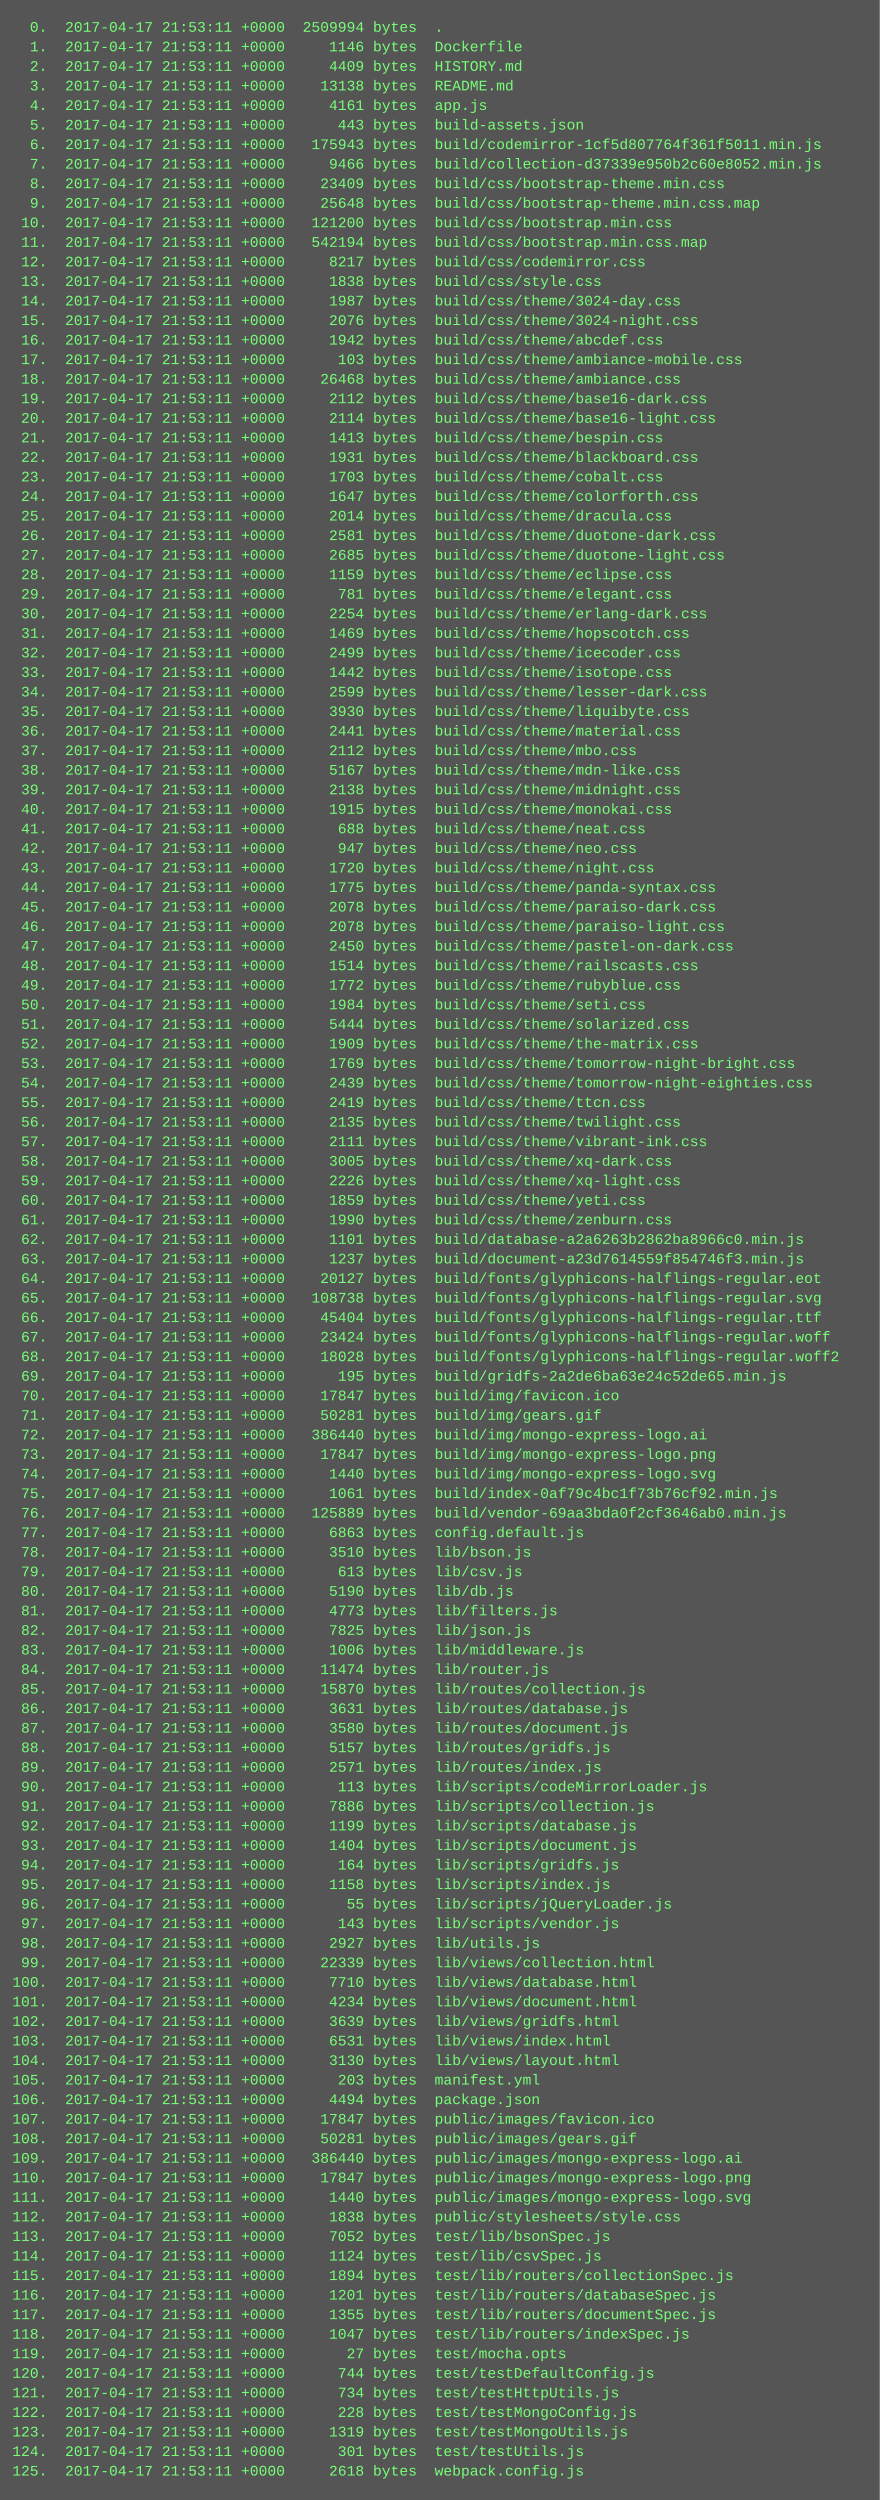
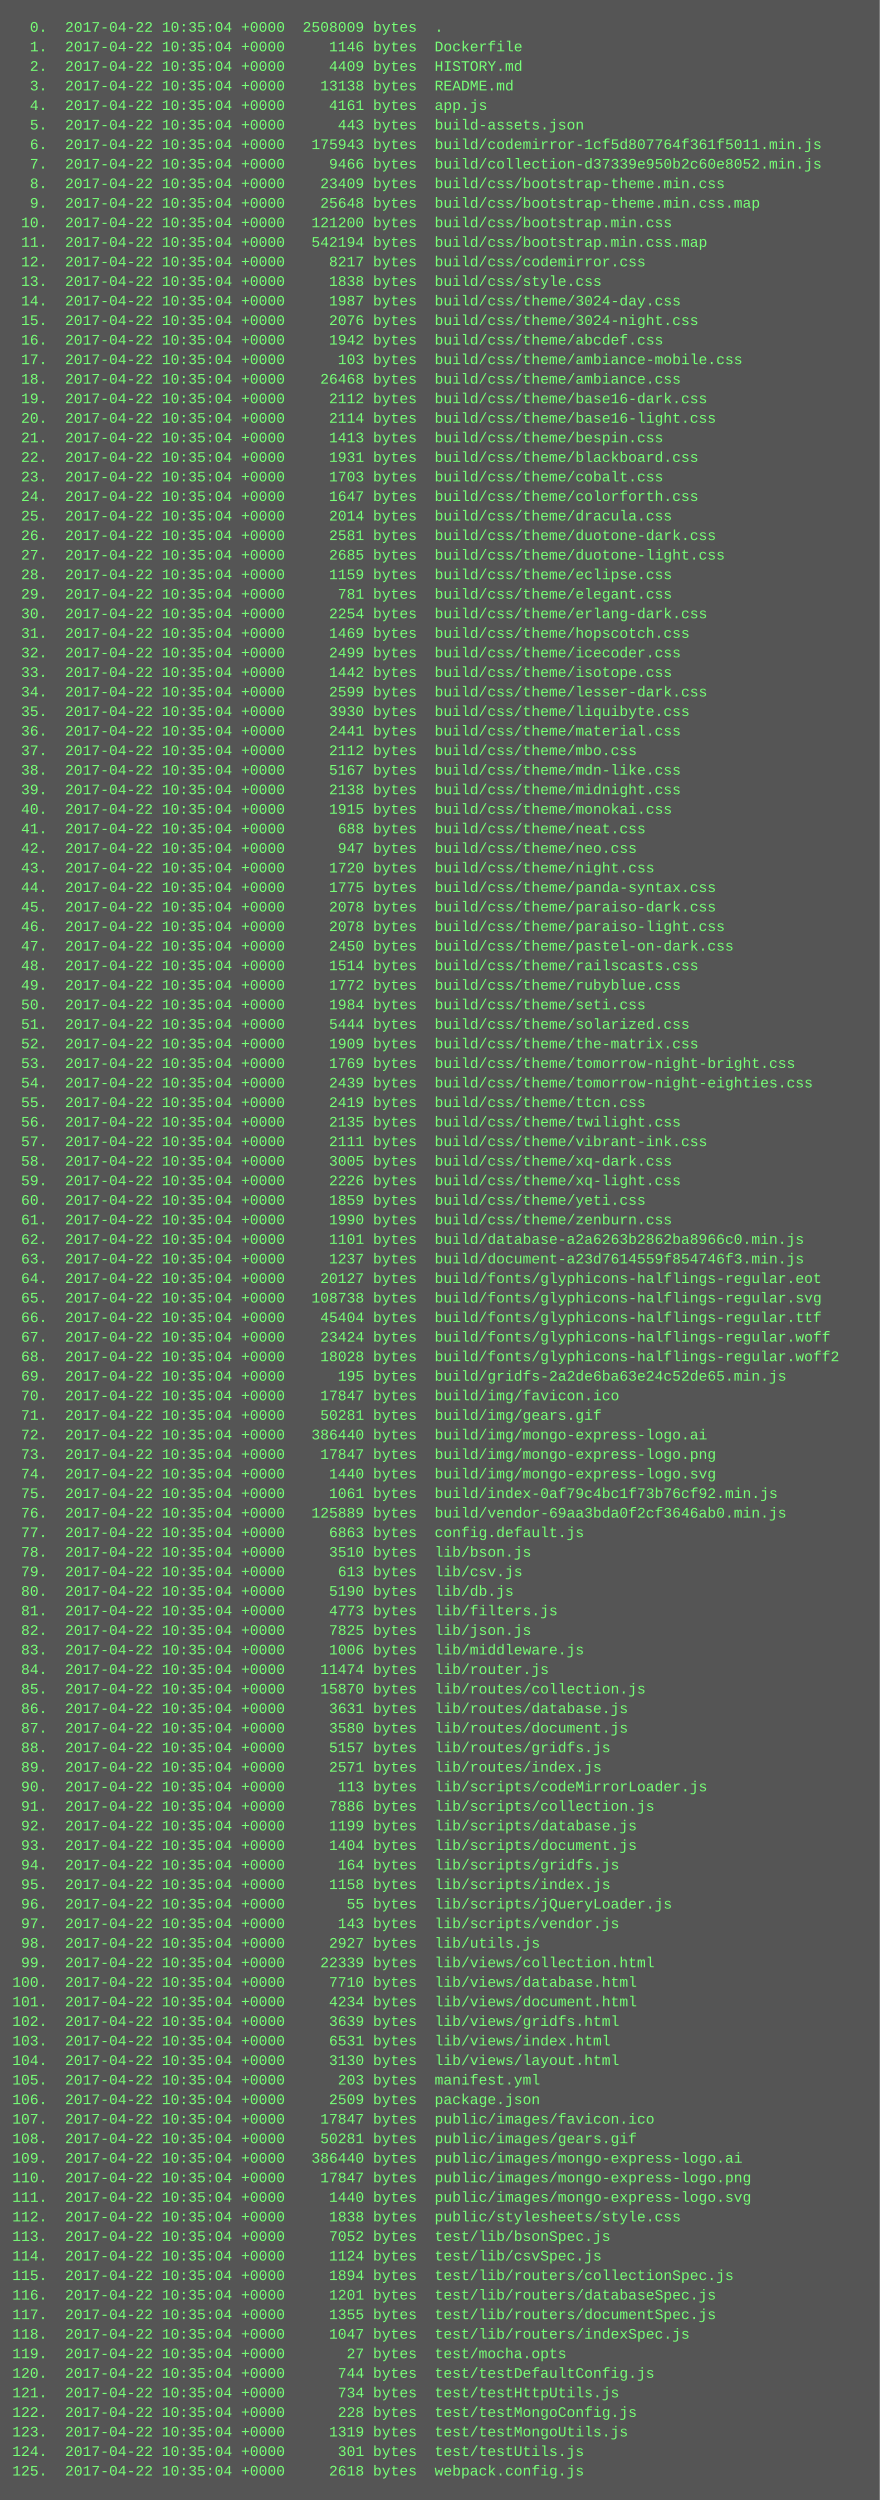
<svg xmlns="http://www.w3.org/2000/svg" height="2046" width="720">
  <rect height="2046" fill="#555" width="720" />
  <text fill="#7f7" font-family="Courier New" font-size="12" xml:space="preserve">
-     <tspan x="10" y="26">  0.  2017-04-17 21:53:11 +0000  2509994 bytes  .</tspan>
-     <tspan x="10" y="42">  1.  2017-04-17 21:53:11 +0000     1146 bytes  Dockerfile</tspan>
-     <tspan x="10" y="58">  2.  2017-04-17 21:53:11 +0000     4409 bytes  HISTORY.md</tspan>
-     <tspan x="10" y="74">  3.  2017-04-17 21:53:11 +0000    13138 bytes  README.md</tspan>
-     <tspan x="10" y="90">  4.  2017-04-17 21:53:11 +0000     4161 bytes  app.js</tspan>
-     <tspan x="10" y="106">  5.  2017-04-17 21:53:11 +0000      443 bytes  build-assets.json</tspan>
-     <tspan x="10" y="122">  6.  2017-04-17 21:53:11 +0000   175943 bytes  build/codemirror-1cf5d807764f361f5011.min.js</tspan>
-     <tspan x="10" y="138">  7.  2017-04-17 21:53:11 +0000     9466 bytes  build/collection-d37339e950b2c60e8052.min.js</tspan>
-     <tspan x="10" y="154">  8.  2017-04-17 21:53:11 +0000    23409 bytes  build/css/bootstrap-theme.min.css</tspan>
-     <tspan x="10" y="170">  9.  2017-04-17 21:53:11 +0000    25648 bytes  build/css/bootstrap-theme.min.css.map</tspan>
-     <tspan x="10" y="186"> 10.  2017-04-17 21:53:11 +0000   121200 bytes  build/css/bootstrap.min.css</tspan>
-     <tspan x="10" y="202"> 11.  2017-04-17 21:53:11 +0000   542194 bytes  build/css/bootstrap.min.css.map</tspan>
-     <tspan x="10" y="218"> 12.  2017-04-17 21:53:11 +0000     8217 bytes  build/css/codemirror.css</tspan>
-     <tspan x="10" y="234"> 13.  2017-04-17 21:53:11 +0000     1838 bytes  build/css/style.css</tspan>
-     <tspan x="10" y="250"> 14.  2017-04-17 21:53:11 +0000     1987 bytes  build/css/theme/3024-day.css</tspan>
-     <tspan x="10" y="266"> 15.  2017-04-17 21:53:11 +0000     2076 bytes  build/css/theme/3024-night.css</tspan>
-     <tspan x="10" y="282"> 16.  2017-04-17 21:53:11 +0000     1942 bytes  build/css/theme/abcdef.css</tspan>
-     <tspan x="10" y="298"> 17.  2017-04-17 21:53:11 +0000      103 bytes  build/css/theme/ambiance-mobile.css</tspan>
-     <tspan x="10" y="314"> 18.  2017-04-17 21:53:11 +0000    26468 bytes  build/css/theme/ambiance.css</tspan>
-     <tspan x="10" y="330"> 19.  2017-04-17 21:53:11 +0000     2112 bytes  build/css/theme/base16-dark.css</tspan>
-     <tspan x="10" y="346"> 20.  2017-04-17 21:53:11 +0000     2114 bytes  build/css/theme/base16-light.css</tspan>
-     <tspan x="10" y="362"> 21.  2017-04-17 21:53:11 +0000     1413 bytes  build/css/theme/bespin.css</tspan>
-     <tspan x="10" y="378"> 22.  2017-04-17 21:53:11 +0000     1931 bytes  build/css/theme/blackboard.css</tspan>
-     <tspan x="10" y="394"> 23.  2017-04-17 21:53:11 +0000     1703 bytes  build/css/theme/cobalt.css</tspan>
-     <tspan x="10" y="410"> 24.  2017-04-17 21:53:11 +0000     1647 bytes  build/css/theme/colorforth.css</tspan>
-     <tspan x="10" y="426"> 25.  2017-04-17 21:53:11 +0000     2014 bytes  build/css/theme/dracula.css</tspan>
-     <tspan x="10" y="442"> 26.  2017-04-17 21:53:11 +0000     2581 bytes  build/css/theme/duotone-dark.css</tspan>
-     <tspan x="10" y="458"> 27.  2017-04-17 21:53:11 +0000     2685 bytes  build/css/theme/duotone-light.css</tspan>
-     <tspan x="10" y="474"> 28.  2017-04-17 21:53:11 +0000     1159 bytes  build/css/theme/eclipse.css</tspan>
-     <tspan x="10" y="490"> 29.  2017-04-17 21:53:11 +0000      781 bytes  build/css/theme/elegant.css</tspan>
-     <tspan x="10" y="506"> 30.  2017-04-17 21:53:11 +0000     2254 bytes  build/css/theme/erlang-dark.css</tspan>
-     <tspan x="10" y="522"> 31.  2017-04-17 21:53:11 +0000     1469 bytes  build/css/theme/hopscotch.css</tspan>
-     <tspan x="10" y="538"> 32.  2017-04-17 21:53:11 +0000     2499 bytes  build/css/theme/icecoder.css</tspan>
-     <tspan x="10" y="554"> 33.  2017-04-17 21:53:11 +0000     1442 bytes  build/css/theme/isotope.css</tspan>
-     <tspan x="10" y="570"> 34.  2017-04-17 21:53:11 +0000     2599 bytes  build/css/theme/lesser-dark.css</tspan>
-     <tspan x="10" y="586"> 35.  2017-04-17 21:53:11 +0000     3930 bytes  build/css/theme/liquibyte.css</tspan>
-     <tspan x="10" y="602"> 36.  2017-04-17 21:53:11 +0000     2441 bytes  build/css/theme/material.css</tspan>
-     <tspan x="10" y="618"> 37.  2017-04-17 21:53:11 +0000     2112 bytes  build/css/theme/mbo.css</tspan>
-     <tspan x="10" y="634"> 38.  2017-04-17 21:53:11 +0000     5167 bytes  build/css/theme/mdn-like.css</tspan>
-     <tspan x="10" y="650"> 39.  2017-04-17 21:53:11 +0000     2138 bytes  build/css/theme/midnight.css</tspan>
-     <tspan x="10" y="666"> 40.  2017-04-17 21:53:11 +0000     1915 bytes  build/css/theme/monokai.css</tspan>
-     <tspan x="10" y="682"> 41.  2017-04-17 21:53:11 +0000      688 bytes  build/css/theme/neat.css</tspan>
-     <tspan x="10" y="698"> 42.  2017-04-17 21:53:11 +0000      947 bytes  build/css/theme/neo.css</tspan>
-     <tspan x="10" y="714"> 43.  2017-04-17 21:53:11 +0000     1720 bytes  build/css/theme/night.css</tspan>
-     <tspan x="10" y="730"> 44.  2017-04-17 21:53:11 +0000     1775 bytes  build/css/theme/panda-syntax.css</tspan>
-     <tspan x="10" y="746"> 45.  2017-04-17 21:53:11 +0000     2078 bytes  build/css/theme/paraiso-dark.css</tspan>
-     <tspan x="10" y="762"> 46.  2017-04-17 21:53:11 +0000     2078 bytes  build/css/theme/paraiso-light.css</tspan>
-     <tspan x="10" y="778"> 47.  2017-04-17 21:53:11 +0000     2450 bytes  build/css/theme/pastel-on-dark.css</tspan>
-     <tspan x="10" y="794"> 48.  2017-04-17 21:53:11 +0000     1514 bytes  build/css/theme/railscasts.css</tspan>
-     <tspan x="10" y="810"> 49.  2017-04-17 21:53:11 +0000     1772 bytes  build/css/theme/rubyblue.css</tspan>
-     <tspan x="10" y="826"> 50.  2017-04-17 21:53:11 +0000     1984 bytes  build/css/theme/seti.css</tspan>
-     <tspan x="10" y="842"> 51.  2017-04-17 21:53:11 +0000     5444 bytes  build/css/theme/solarized.css</tspan>
-     <tspan x="10" y="858"> 52.  2017-04-17 21:53:11 +0000     1909 bytes  build/css/theme/the-matrix.css</tspan>
-     <tspan x="10" y="874"> 53.  2017-04-17 21:53:11 +0000     1769 bytes  build/css/theme/tomorrow-night-bright.css</tspan>
-     <tspan x="10" y="890"> 54.  2017-04-17 21:53:11 +0000     2439 bytes  build/css/theme/tomorrow-night-eighties.css</tspan>
-     <tspan x="10" y="906"> 55.  2017-04-17 21:53:11 +0000     2419 bytes  build/css/theme/ttcn.css</tspan>
-     <tspan x="10" y="922"> 56.  2017-04-17 21:53:11 +0000     2135 bytes  build/css/theme/twilight.css</tspan>
-     <tspan x="10" y="938"> 57.  2017-04-17 21:53:11 +0000     2111 bytes  build/css/theme/vibrant-ink.css</tspan>
-     <tspan x="10" y="954"> 58.  2017-04-17 21:53:11 +0000     3005 bytes  build/css/theme/xq-dark.css</tspan>
-     <tspan x="10" y="970"> 59.  2017-04-17 21:53:11 +0000     2226 bytes  build/css/theme/xq-light.css</tspan>
-     <tspan x="10" y="986"> 60.  2017-04-17 21:53:11 +0000     1859 bytes  build/css/theme/yeti.css</tspan>
-     <tspan x="10" y="1002"> 61.  2017-04-17 21:53:11 +0000     1990 bytes  build/css/theme/zenburn.css</tspan>
-     <tspan x="10" y="1018"> 62.  2017-04-17 21:53:11 +0000     1101 bytes  build/database-a2a6263b2862ba8966c0.min.js</tspan>
-     <tspan x="10" y="1034"> 63.  2017-04-17 21:53:11 +0000     1237 bytes  build/document-a23d7614559f854746f3.min.js</tspan>
-     <tspan x="10" y="1050"> 64.  2017-04-17 21:53:11 +0000    20127 bytes  build/fonts/glyphicons-halflings-regular.eot</tspan>
-     <tspan x="10" y="1066"> 65.  2017-04-17 21:53:11 +0000   108738 bytes  build/fonts/glyphicons-halflings-regular.svg</tspan>
-     <tspan x="10" y="1082"> 66.  2017-04-17 21:53:11 +0000    45404 bytes  build/fonts/glyphicons-halflings-regular.ttf</tspan>
-     <tspan x="10" y="1098"> 67.  2017-04-17 21:53:11 +0000    23424 bytes  build/fonts/glyphicons-halflings-regular.woff</tspan>
-     <tspan x="10" y="1114"> 68.  2017-04-17 21:53:11 +0000    18028 bytes  build/fonts/glyphicons-halflings-regular.woff2</tspan>
-     <tspan x="10" y="1130"> 69.  2017-04-17 21:53:11 +0000      195 bytes  build/gridfs-2a2de6ba63e24c52de65.min.js</tspan>
-     <tspan x="10" y="1146"> 70.  2017-04-17 21:53:11 +0000    17847 bytes  build/img/favicon.ico</tspan>
-     <tspan x="10" y="1162"> 71.  2017-04-17 21:53:11 +0000    50281 bytes  build/img/gears.gif</tspan>
-     <tspan x="10" y="1178"> 72.  2017-04-17 21:53:11 +0000   386440 bytes  build/img/mongo-express-logo.ai</tspan>
-     <tspan x="10" y="1194"> 73.  2017-04-17 21:53:11 +0000    17847 bytes  build/img/mongo-express-logo.png</tspan>
-     <tspan x="10" y="1210"> 74.  2017-04-17 21:53:11 +0000     1440 bytes  build/img/mongo-express-logo.svg</tspan>
-     <tspan x="10" y="1226"> 75.  2017-04-17 21:53:11 +0000     1061 bytes  build/index-0af79c4bc1f73b76cf92.min.js</tspan>
-     <tspan x="10" y="1242"> 76.  2017-04-17 21:53:11 +0000   125889 bytes  build/vendor-69aa3bda0f2cf3646ab0.min.js</tspan>
-     <tspan x="10" y="1258"> 77.  2017-04-17 21:53:11 +0000     6863 bytes  config.default.js</tspan>
-     <tspan x="10" y="1274"> 78.  2017-04-17 21:53:11 +0000     3510 bytes  lib/bson.js</tspan>
-     <tspan x="10" y="1290"> 79.  2017-04-17 21:53:11 +0000      613 bytes  lib/csv.js</tspan>
-     <tspan x="10" y="1306"> 80.  2017-04-17 21:53:11 +0000     5190 bytes  lib/db.js</tspan>
-     <tspan x="10" y="1322"> 81.  2017-04-17 21:53:11 +0000     4773 bytes  lib/filters.js</tspan>
-     <tspan x="10" y="1338"> 82.  2017-04-17 21:53:11 +0000     7825 bytes  lib/json.js</tspan>
-     <tspan x="10" y="1354"> 83.  2017-04-17 21:53:11 +0000     1006 bytes  lib/middleware.js</tspan>
-     <tspan x="10" y="1370"> 84.  2017-04-17 21:53:11 +0000    11474 bytes  lib/router.js</tspan>
-     <tspan x="10" y="1386"> 85.  2017-04-17 21:53:11 +0000    15870 bytes  lib/routes/collection.js</tspan>
-     <tspan x="10" y="1402"> 86.  2017-04-17 21:53:11 +0000     3631 bytes  lib/routes/database.js</tspan>
-     <tspan x="10" y="1418"> 87.  2017-04-17 21:53:11 +0000     3580 bytes  lib/routes/document.js</tspan>
-     <tspan x="10" y="1434"> 88.  2017-04-17 21:53:11 +0000     5157 bytes  lib/routes/gridfs.js</tspan>
-     <tspan x="10" y="1450"> 89.  2017-04-17 21:53:11 +0000     2571 bytes  lib/routes/index.js</tspan>
-     <tspan x="10" y="1466"> 90.  2017-04-17 21:53:11 +0000      113 bytes  lib/scripts/codeMirrorLoader.js</tspan>
-     <tspan x="10" y="1482"> 91.  2017-04-17 21:53:11 +0000     7886 bytes  lib/scripts/collection.js</tspan>
-     <tspan x="10" y="1498"> 92.  2017-04-17 21:53:11 +0000     1199 bytes  lib/scripts/database.js</tspan>
-     <tspan x="10" y="1514"> 93.  2017-04-17 21:53:11 +0000     1404 bytes  lib/scripts/document.js</tspan>
-     <tspan x="10" y="1530"> 94.  2017-04-17 21:53:11 +0000      164 bytes  lib/scripts/gridfs.js</tspan>
-     <tspan x="10" y="1546"> 95.  2017-04-17 21:53:11 +0000     1158 bytes  lib/scripts/index.js</tspan>
-     <tspan x="10" y="1562"> 96.  2017-04-17 21:53:11 +0000       55 bytes  lib/scripts/jQueryLoader.js</tspan>
-     <tspan x="10" y="1578"> 97.  2017-04-17 21:53:11 +0000      143 bytes  lib/scripts/vendor.js</tspan>
-     <tspan x="10" y="1594"> 98.  2017-04-17 21:53:11 +0000     2927 bytes  lib/utils.js</tspan>
-     <tspan x="10" y="1610"> 99.  2017-04-17 21:53:11 +0000    22339 bytes  lib/views/collection.html</tspan>
-     <tspan x="10" y="1626">100.  2017-04-17 21:53:11 +0000     7710 bytes  lib/views/database.html</tspan>
-     <tspan x="10" y="1642">101.  2017-04-17 21:53:11 +0000     4234 bytes  lib/views/document.html</tspan>
-     <tspan x="10" y="1658">102.  2017-04-17 21:53:11 +0000     3639 bytes  lib/views/gridfs.html</tspan>
-     <tspan x="10" y="1674">103.  2017-04-17 21:53:11 +0000     6531 bytes  lib/views/index.html</tspan>
-     <tspan x="10" y="1690">104.  2017-04-17 21:53:11 +0000     3130 bytes  lib/views/layout.html</tspan>
-     <tspan x="10" y="1706">105.  2017-04-17 21:53:11 +0000      203 bytes  manifest.yml</tspan>
-     <tspan x="10" y="1722">106.  2017-04-17 21:53:11 +0000     4494 bytes  package.json</tspan>
-     <tspan x="10" y="1738">107.  2017-04-17 21:53:11 +0000    17847 bytes  public/images/favicon.ico</tspan>
-     <tspan x="10" y="1754">108.  2017-04-17 21:53:11 +0000    50281 bytes  public/images/gears.gif</tspan>
-     <tspan x="10" y="1770">109.  2017-04-17 21:53:11 +0000   386440 bytes  public/images/mongo-express-logo.ai</tspan>
-     <tspan x="10" y="1786">110.  2017-04-17 21:53:11 +0000    17847 bytes  public/images/mongo-express-logo.png</tspan>
-     <tspan x="10" y="1802">111.  2017-04-17 21:53:11 +0000     1440 bytes  public/images/mongo-express-logo.svg</tspan>
-     <tspan x="10" y="1818">112.  2017-04-17 21:53:11 +0000     1838 bytes  public/stylesheets/style.css</tspan>
-     <tspan x="10" y="1834">113.  2017-04-17 21:53:11 +0000     7052 bytes  test/lib/bsonSpec.js</tspan>
-     <tspan x="10" y="1850">114.  2017-04-17 21:53:11 +0000     1124 bytes  test/lib/csvSpec.js</tspan>
-     <tspan x="10" y="1866">115.  2017-04-17 21:53:11 +0000     1894 bytes  test/lib/routers/collectionSpec.js</tspan>
-     <tspan x="10" y="1882">116.  2017-04-17 21:53:11 +0000     1201 bytes  test/lib/routers/databaseSpec.js</tspan>
-     <tspan x="10" y="1898">117.  2017-04-17 21:53:11 +0000     1355 bytes  test/lib/routers/documentSpec.js</tspan>
-     <tspan x="10" y="1914">118.  2017-04-17 21:53:11 +0000     1047 bytes  test/lib/routers/indexSpec.js</tspan>
-     <tspan x="10" y="1930">119.  2017-04-17 21:53:11 +0000       27 bytes  test/mocha.opts</tspan>
-     <tspan x="10" y="1946">120.  2017-04-17 21:53:11 +0000      744 bytes  test/testDefaultConfig.js</tspan>
-     <tspan x="10" y="1962">121.  2017-04-17 21:53:11 +0000      734 bytes  test/testHttpUtils.js</tspan>
-     <tspan x="10" y="1978">122.  2017-04-17 21:53:11 +0000      228 bytes  test/testMongoConfig.js</tspan>
-     <tspan x="10" y="1994">123.  2017-04-17 21:53:11 +0000     1319 bytes  test/testMongoUtils.js</tspan>
-     <tspan x="10" y="2010">124.  2017-04-17 21:53:11 +0000      301 bytes  test/testUtils.js</tspan>
-     <tspan x="10" y="2026">125.  2017-04-17 21:53:11 +0000     2618 bytes  webpack.config.js</tspan>
+     <tspan x="10" y="26">  0.  2017-04-22 10:35:04 +0000  2508009 bytes  .</tspan>
+     <tspan x="10" y="42">  1.  2017-04-22 10:35:04 +0000     1146 bytes  Dockerfile</tspan>
+     <tspan x="10" y="58">  2.  2017-04-22 10:35:04 +0000     4409 bytes  HISTORY.md</tspan>
+     <tspan x="10" y="74">  3.  2017-04-22 10:35:04 +0000    13138 bytes  README.md</tspan>
+     <tspan x="10" y="90">  4.  2017-04-22 10:35:04 +0000     4161 bytes  app.js</tspan>
+     <tspan x="10" y="106">  5.  2017-04-22 10:35:04 +0000      443 bytes  build-assets.json</tspan>
+     <tspan x="10" y="122">  6.  2017-04-22 10:35:04 +0000   175943 bytes  build/codemirror-1cf5d807764f361f5011.min.js</tspan>
+     <tspan x="10" y="138">  7.  2017-04-22 10:35:04 +0000     9466 bytes  build/collection-d37339e950b2c60e8052.min.js</tspan>
+     <tspan x="10" y="154">  8.  2017-04-22 10:35:04 +0000    23409 bytes  build/css/bootstrap-theme.min.css</tspan>
+     <tspan x="10" y="170">  9.  2017-04-22 10:35:04 +0000    25648 bytes  build/css/bootstrap-theme.min.css.map</tspan>
+     <tspan x="10" y="186"> 10.  2017-04-22 10:35:04 +0000   121200 bytes  build/css/bootstrap.min.css</tspan>
+     <tspan x="10" y="202"> 11.  2017-04-22 10:35:04 +0000   542194 bytes  build/css/bootstrap.min.css.map</tspan>
+     <tspan x="10" y="218"> 12.  2017-04-22 10:35:04 +0000     8217 bytes  build/css/codemirror.css</tspan>
+     <tspan x="10" y="234"> 13.  2017-04-22 10:35:04 +0000     1838 bytes  build/css/style.css</tspan>
+     <tspan x="10" y="250"> 14.  2017-04-22 10:35:04 +0000     1987 bytes  build/css/theme/3024-day.css</tspan>
+     <tspan x="10" y="266"> 15.  2017-04-22 10:35:04 +0000     2076 bytes  build/css/theme/3024-night.css</tspan>
+     <tspan x="10" y="282"> 16.  2017-04-22 10:35:04 +0000     1942 bytes  build/css/theme/abcdef.css</tspan>
+     <tspan x="10" y="298"> 17.  2017-04-22 10:35:04 +0000      103 bytes  build/css/theme/ambiance-mobile.css</tspan>
+     <tspan x="10" y="314"> 18.  2017-04-22 10:35:04 +0000    26468 bytes  build/css/theme/ambiance.css</tspan>
+     <tspan x="10" y="330"> 19.  2017-04-22 10:35:04 +0000     2112 bytes  build/css/theme/base16-dark.css</tspan>
+     <tspan x="10" y="346"> 20.  2017-04-22 10:35:04 +0000     2114 bytes  build/css/theme/base16-light.css</tspan>
+     <tspan x="10" y="362"> 21.  2017-04-22 10:35:04 +0000     1413 bytes  build/css/theme/bespin.css</tspan>
+     <tspan x="10" y="378"> 22.  2017-04-22 10:35:04 +0000     1931 bytes  build/css/theme/blackboard.css</tspan>
+     <tspan x="10" y="394"> 23.  2017-04-22 10:35:04 +0000     1703 bytes  build/css/theme/cobalt.css</tspan>
+     <tspan x="10" y="410"> 24.  2017-04-22 10:35:04 +0000     1647 bytes  build/css/theme/colorforth.css</tspan>
+     <tspan x="10" y="426"> 25.  2017-04-22 10:35:04 +0000     2014 bytes  build/css/theme/dracula.css</tspan>
+     <tspan x="10" y="442"> 26.  2017-04-22 10:35:04 +0000     2581 bytes  build/css/theme/duotone-dark.css</tspan>
+     <tspan x="10" y="458"> 27.  2017-04-22 10:35:04 +0000     2685 bytes  build/css/theme/duotone-light.css</tspan>
+     <tspan x="10" y="474"> 28.  2017-04-22 10:35:04 +0000     1159 bytes  build/css/theme/eclipse.css</tspan>
+     <tspan x="10" y="490"> 29.  2017-04-22 10:35:04 +0000      781 bytes  build/css/theme/elegant.css</tspan>
+     <tspan x="10" y="506"> 30.  2017-04-22 10:35:04 +0000     2254 bytes  build/css/theme/erlang-dark.css</tspan>
+     <tspan x="10" y="522"> 31.  2017-04-22 10:35:04 +0000     1469 bytes  build/css/theme/hopscotch.css</tspan>
+     <tspan x="10" y="538"> 32.  2017-04-22 10:35:04 +0000     2499 bytes  build/css/theme/icecoder.css</tspan>
+     <tspan x="10" y="554"> 33.  2017-04-22 10:35:04 +0000     1442 bytes  build/css/theme/isotope.css</tspan>
+     <tspan x="10" y="570"> 34.  2017-04-22 10:35:04 +0000     2599 bytes  build/css/theme/lesser-dark.css</tspan>
+     <tspan x="10" y="586"> 35.  2017-04-22 10:35:04 +0000     3930 bytes  build/css/theme/liquibyte.css</tspan>
+     <tspan x="10" y="602"> 36.  2017-04-22 10:35:04 +0000     2441 bytes  build/css/theme/material.css</tspan>
+     <tspan x="10" y="618"> 37.  2017-04-22 10:35:04 +0000     2112 bytes  build/css/theme/mbo.css</tspan>
+     <tspan x="10" y="634"> 38.  2017-04-22 10:35:04 +0000     5167 bytes  build/css/theme/mdn-like.css</tspan>
+     <tspan x="10" y="650"> 39.  2017-04-22 10:35:04 +0000     2138 bytes  build/css/theme/midnight.css</tspan>
+     <tspan x="10" y="666"> 40.  2017-04-22 10:35:04 +0000     1915 bytes  build/css/theme/monokai.css</tspan>
+     <tspan x="10" y="682"> 41.  2017-04-22 10:35:04 +0000      688 bytes  build/css/theme/neat.css</tspan>
+     <tspan x="10" y="698"> 42.  2017-04-22 10:35:04 +0000      947 bytes  build/css/theme/neo.css</tspan>
+     <tspan x="10" y="714"> 43.  2017-04-22 10:35:04 +0000     1720 bytes  build/css/theme/night.css</tspan>
+     <tspan x="10" y="730"> 44.  2017-04-22 10:35:04 +0000     1775 bytes  build/css/theme/panda-syntax.css</tspan>
+     <tspan x="10" y="746"> 45.  2017-04-22 10:35:04 +0000     2078 bytes  build/css/theme/paraiso-dark.css</tspan>
+     <tspan x="10" y="762"> 46.  2017-04-22 10:35:04 +0000     2078 bytes  build/css/theme/paraiso-light.css</tspan>
+     <tspan x="10" y="778"> 47.  2017-04-22 10:35:04 +0000     2450 bytes  build/css/theme/pastel-on-dark.css</tspan>
+     <tspan x="10" y="794"> 48.  2017-04-22 10:35:04 +0000     1514 bytes  build/css/theme/railscasts.css</tspan>
+     <tspan x="10" y="810"> 49.  2017-04-22 10:35:04 +0000     1772 bytes  build/css/theme/rubyblue.css</tspan>
+     <tspan x="10" y="826"> 50.  2017-04-22 10:35:04 +0000     1984 bytes  build/css/theme/seti.css</tspan>
+     <tspan x="10" y="842"> 51.  2017-04-22 10:35:04 +0000     5444 bytes  build/css/theme/solarized.css</tspan>
+     <tspan x="10" y="858"> 52.  2017-04-22 10:35:04 +0000     1909 bytes  build/css/theme/the-matrix.css</tspan>
+     <tspan x="10" y="874"> 53.  2017-04-22 10:35:04 +0000     1769 bytes  build/css/theme/tomorrow-night-bright.css</tspan>
+     <tspan x="10" y="890"> 54.  2017-04-22 10:35:04 +0000     2439 bytes  build/css/theme/tomorrow-night-eighties.css</tspan>
+     <tspan x="10" y="906"> 55.  2017-04-22 10:35:04 +0000     2419 bytes  build/css/theme/ttcn.css</tspan>
+     <tspan x="10" y="922"> 56.  2017-04-22 10:35:04 +0000     2135 bytes  build/css/theme/twilight.css</tspan>
+     <tspan x="10" y="938"> 57.  2017-04-22 10:35:04 +0000     2111 bytes  build/css/theme/vibrant-ink.css</tspan>
+     <tspan x="10" y="954"> 58.  2017-04-22 10:35:04 +0000     3005 bytes  build/css/theme/xq-dark.css</tspan>
+     <tspan x="10" y="970"> 59.  2017-04-22 10:35:04 +0000     2226 bytes  build/css/theme/xq-light.css</tspan>
+     <tspan x="10" y="986"> 60.  2017-04-22 10:35:04 +0000     1859 bytes  build/css/theme/yeti.css</tspan>
+     <tspan x="10" y="1002"> 61.  2017-04-22 10:35:04 +0000     1990 bytes  build/css/theme/zenburn.css</tspan>
+     <tspan x="10" y="1018"> 62.  2017-04-22 10:35:04 +0000     1101 bytes  build/database-a2a6263b2862ba8966c0.min.js</tspan>
+     <tspan x="10" y="1034"> 63.  2017-04-22 10:35:04 +0000     1237 bytes  build/document-a23d7614559f854746f3.min.js</tspan>
+     <tspan x="10" y="1050"> 64.  2017-04-22 10:35:04 +0000    20127 bytes  build/fonts/glyphicons-halflings-regular.eot</tspan>
+     <tspan x="10" y="1066"> 65.  2017-04-22 10:35:04 +0000   108738 bytes  build/fonts/glyphicons-halflings-regular.svg</tspan>
+     <tspan x="10" y="1082"> 66.  2017-04-22 10:35:04 +0000    45404 bytes  build/fonts/glyphicons-halflings-regular.ttf</tspan>
+     <tspan x="10" y="1098"> 67.  2017-04-22 10:35:04 +0000    23424 bytes  build/fonts/glyphicons-halflings-regular.woff</tspan>
+     <tspan x="10" y="1114"> 68.  2017-04-22 10:35:04 +0000    18028 bytes  build/fonts/glyphicons-halflings-regular.woff2</tspan>
+     <tspan x="10" y="1130"> 69.  2017-04-22 10:35:04 +0000      195 bytes  build/gridfs-2a2de6ba63e24c52de65.min.js</tspan>
+     <tspan x="10" y="1146"> 70.  2017-04-22 10:35:04 +0000    17847 bytes  build/img/favicon.ico</tspan>
+     <tspan x="10" y="1162"> 71.  2017-04-22 10:35:04 +0000    50281 bytes  build/img/gears.gif</tspan>
+     <tspan x="10" y="1178"> 72.  2017-04-22 10:35:04 +0000   386440 bytes  build/img/mongo-express-logo.ai</tspan>
+     <tspan x="10" y="1194"> 73.  2017-04-22 10:35:04 +0000    17847 bytes  build/img/mongo-express-logo.png</tspan>
+     <tspan x="10" y="1210"> 74.  2017-04-22 10:35:04 +0000     1440 bytes  build/img/mongo-express-logo.svg</tspan>
+     <tspan x="10" y="1226"> 75.  2017-04-22 10:35:04 +0000     1061 bytes  build/index-0af79c4bc1f73b76cf92.min.js</tspan>
+     <tspan x="10" y="1242"> 76.  2017-04-22 10:35:04 +0000   125889 bytes  build/vendor-69aa3bda0f2cf3646ab0.min.js</tspan>
+     <tspan x="10" y="1258"> 77.  2017-04-22 10:35:04 +0000     6863 bytes  config.default.js</tspan>
+     <tspan x="10" y="1274"> 78.  2017-04-22 10:35:04 +0000     3510 bytes  lib/bson.js</tspan>
+     <tspan x="10" y="1290"> 79.  2017-04-22 10:35:04 +0000      613 bytes  lib/csv.js</tspan>
+     <tspan x="10" y="1306"> 80.  2017-04-22 10:35:04 +0000     5190 bytes  lib/db.js</tspan>
+     <tspan x="10" y="1322"> 81.  2017-04-22 10:35:04 +0000     4773 bytes  lib/filters.js</tspan>
+     <tspan x="10" y="1338"> 82.  2017-04-22 10:35:04 +0000     7825 bytes  lib/json.js</tspan>
+     <tspan x="10" y="1354"> 83.  2017-04-22 10:35:04 +0000     1006 bytes  lib/middleware.js</tspan>
+     <tspan x="10" y="1370"> 84.  2017-04-22 10:35:04 +0000    11474 bytes  lib/router.js</tspan>
+     <tspan x="10" y="1386"> 85.  2017-04-22 10:35:04 +0000    15870 bytes  lib/routes/collection.js</tspan>
+     <tspan x="10" y="1402"> 86.  2017-04-22 10:35:04 +0000     3631 bytes  lib/routes/database.js</tspan>
+     <tspan x="10" y="1418"> 87.  2017-04-22 10:35:04 +0000     3580 bytes  lib/routes/document.js</tspan>
+     <tspan x="10" y="1434"> 88.  2017-04-22 10:35:04 +0000     5157 bytes  lib/routes/gridfs.js</tspan>
+     <tspan x="10" y="1450"> 89.  2017-04-22 10:35:04 +0000     2571 bytes  lib/routes/index.js</tspan>
+     <tspan x="10" y="1466"> 90.  2017-04-22 10:35:04 +0000      113 bytes  lib/scripts/codeMirrorLoader.js</tspan>
+     <tspan x="10" y="1482"> 91.  2017-04-22 10:35:04 +0000     7886 bytes  lib/scripts/collection.js</tspan>
+     <tspan x="10" y="1498"> 92.  2017-04-22 10:35:04 +0000     1199 bytes  lib/scripts/database.js</tspan>
+     <tspan x="10" y="1514"> 93.  2017-04-22 10:35:04 +0000     1404 bytes  lib/scripts/document.js</tspan>
+     <tspan x="10" y="1530"> 94.  2017-04-22 10:35:04 +0000      164 bytes  lib/scripts/gridfs.js</tspan>
+     <tspan x="10" y="1546"> 95.  2017-04-22 10:35:04 +0000     1158 bytes  lib/scripts/index.js</tspan>
+     <tspan x="10" y="1562"> 96.  2017-04-22 10:35:04 +0000       55 bytes  lib/scripts/jQueryLoader.js</tspan>
+     <tspan x="10" y="1578"> 97.  2017-04-22 10:35:04 +0000      143 bytes  lib/scripts/vendor.js</tspan>
+     <tspan x="10" y="1594"> 98.  2017-04-22 10:35:04 +0000     2927 bytes  lib/utils.js</tspan>
+     <tspan x="10" y="1610"> 99.  2017-04-22 10:35:04 +0000    22339 bytes  lib/views/collection.html</tspan>
+     <tspan x="10" y="1626">100.  2017-04-22 10:35:04 +0000     7710 bytes  lib/views/database.html</tspan>
+     <tspan x="10" y="1642">101.  2017-04-22 10:35:04 +0000     4234 bytes  lib/views/document.html</tspan>
+     <tspan x="10" y="1658">102.  2017-04-22 10:35:04 +0000     3639 bytes  lib/views/gridfs.html</tspan>
+     <tspan x="10" y="1674">103.  2017-04-22 10:35:04 +0000     6531 bytes  lib/views/index.html</tspan>
+     <tspan x="10" y="1690">104.  2017-04-22 10:35:04 +0000     3130 bytes  lib/views/layout.html</tspan>
+     <tspan x="10" y="1706">105.  2017-04-22 10:35:04 +0000      203 bytes  manifest.yml</tspan>
+     <tspan x="10" y="1722">106.  2017-04-22 10:35:04 +0000     2509 bytes  package.json</tspan>
+     <tspan x="10" y="1738">107.  2017-04-22 10:35:04 +0000    17847 bytes  public/images/favicon.ico</tspan>
+     <tspan x="10" y="1754">108.  2017-04-22 10:35:04 +0000    50281 bytes  public/images/gears.gif</tspan>
+     <tspan x="10" y="1770">109.  2017-04-22 10:35:04 +0000   386440 bytes  public/images/mongo-express-logo.ai</tspan>
+     <tspan x="10" y="1786">110.  2017-04-22 10:35:04 +0000    17847 bytes  public/images/mongo-express-logo.png</tspan>
+     <tspan x="10" y="1802">111.  2017-04-22 10:35:04 +0000     1440 bytes  public/images/mongo-express-logo.svg</tspan>
+     <tspan x="10" y="1818">112.  2017-04-22 10:35:04 +0000     1838 bytes  public/stylesheets/style.css</tspan>
+     <tspan x="10" y="1834">113.  2017-04-22 10:35:04 +0000     7052 bytes  test/lib/bsonSpec.js</tspan>
+     <tspan x="10" y="1850">114.  2017-04-22 10:35:04 +0000     1124 bytes  test/lib/csvSpec.js</tspan>
+     <tspan x="10" y="1866">115.  2017-04-22 10:35:04 +0000     1894 bytes  test/lib/routers/collectionSpec.js</tspan>
+     <tspan x="10" y="1882">116.  2017-04-22 10:35:04 +0000     1201 bytes  test/lib/routers/databaseSpec.js</tspan>
+     <tspan x="10" y="1898">117.  2017-04-22 10:35:04 +0000     1355 bytes  test/lib/routers/documentSpec.js</tspan>
+     <tspan x="10" y="1914">118.  2017-04-22 10:35:04 +0000     1047 bytes  test/lib/routers/indexSpec.js</tspan>
+     <tspan x="10" y="1930">119.  2017-04-22 10:35:04 +0000       27 bytes  test/mocha.opts</tspan>
+     <tspan x="10" y="1946">120.  2017-04-22 10:35:04 +0000      744 bytes  test/testDefaultConfig.js</tspan>
+     <tspan x="10" y="1962">121.  2017-04-22 10:35:04 +0000      734 bytes  test/testHttpUtils.js</tspan>
+     <tspan x="10" y="1978">122.  2017-04-22 10:35:04 +0000      228 bytes  test/testMongoConfig.js</tspan>
+     <tspan x="10" y="1994">123.  2017-04-22 10:35:04 +0000     1319 bytes  test/testMongoUtils.js</tspan>
+     <tspan x="10" y="2010">124.  2017-04-22 10:35:04 +0000      301 bytes  test/testUtils.js</tspan>
+     <tspan x="10" y="2026">125.  2017-04-22 10:35:04 +0000     2618 bytes  webpack.config.js</tspan>
  </text>
</svg>
